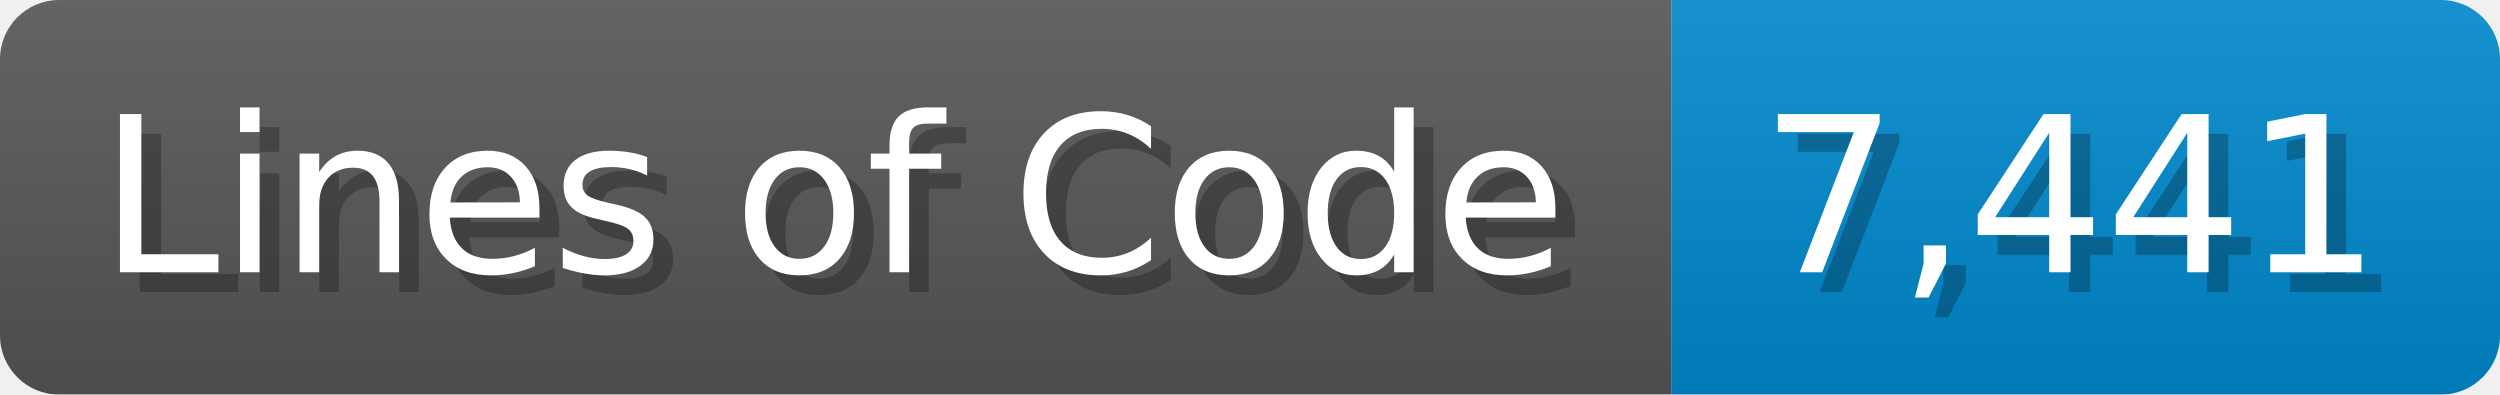
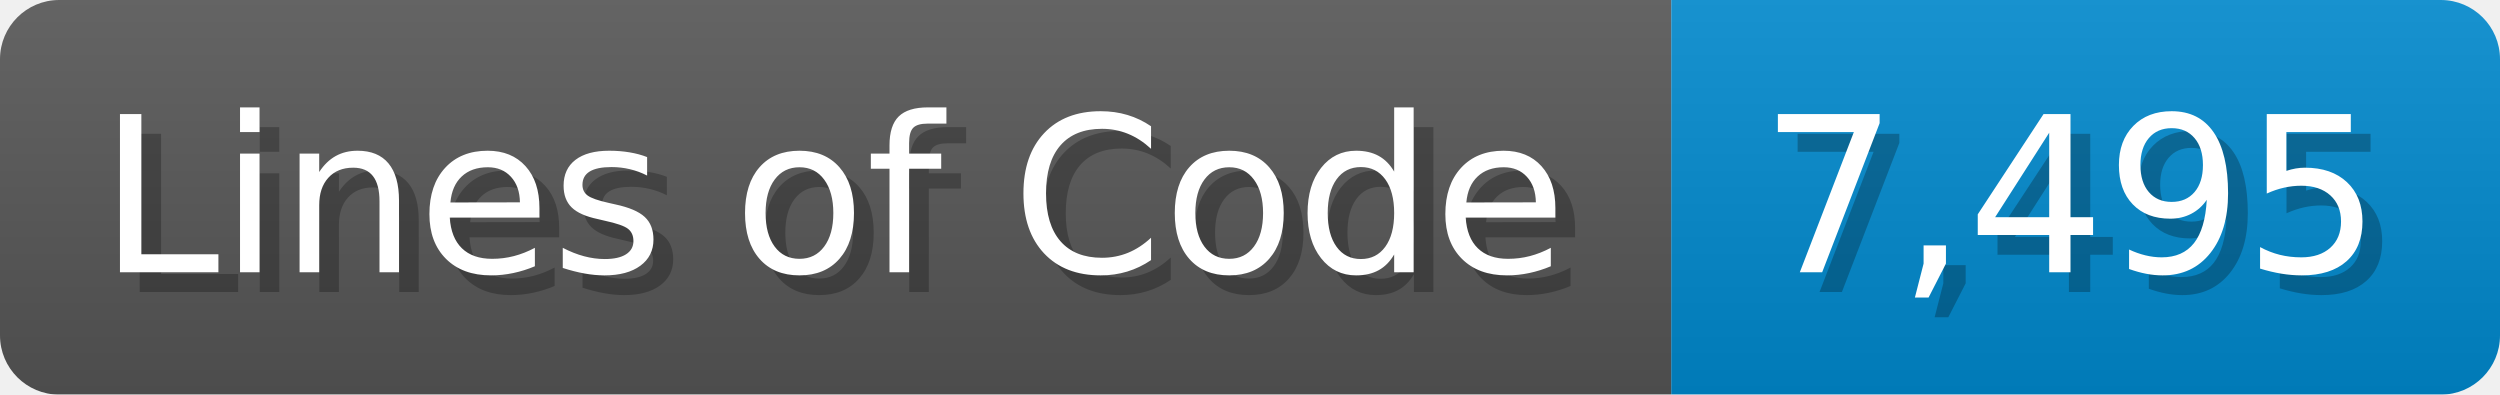
<svg xmlns="http://www.w3.org/2000/svg" width="126.7" height="20" viewBox="0 0 1267 200">
  <linearGradient id="a" x2="0" y2="100%">
    <stop offset="0" stop-opacity=".1" stop-color="#EEE" />
    <stop offset="1" stop-opacity=".1" />
  </linearGradient>
  <mask id="m">
    <rect width="1267" height="200" rx="30" fill="#FFF" />
  </mask>
  <g mask="url(#m)">
    <rect width="847" height="200" fill="#555" />
    <rect width="420" height="200" fill="#08C" x="847" />
    <rect width="1267" height="200" fill="url(#a)" />
  </g>
  <g fill="#fff" text-anchor="start" font-family="Verdana,DejaVu Sans,sans-serif" font-size="110">
    <text x="60" y="148" textLength="747" fill="#000" opacity="0.25">Lines of Code</text>
    <text x="50" y="138" textLength="747">Lines of Code</text>
-     <text x="902" y="148" textLength="320" fill="#000" opacity="0.25">7,441</text>
-     <text x="892" y="138" textLength="320">7,441</text>
+     <text x="902" y="148" textLength="320" fill="#000" opacity="0.25">7,495</text>
+     <text x="892" y="138" textLength="320">7,495</text>
  </g>
</svg>
